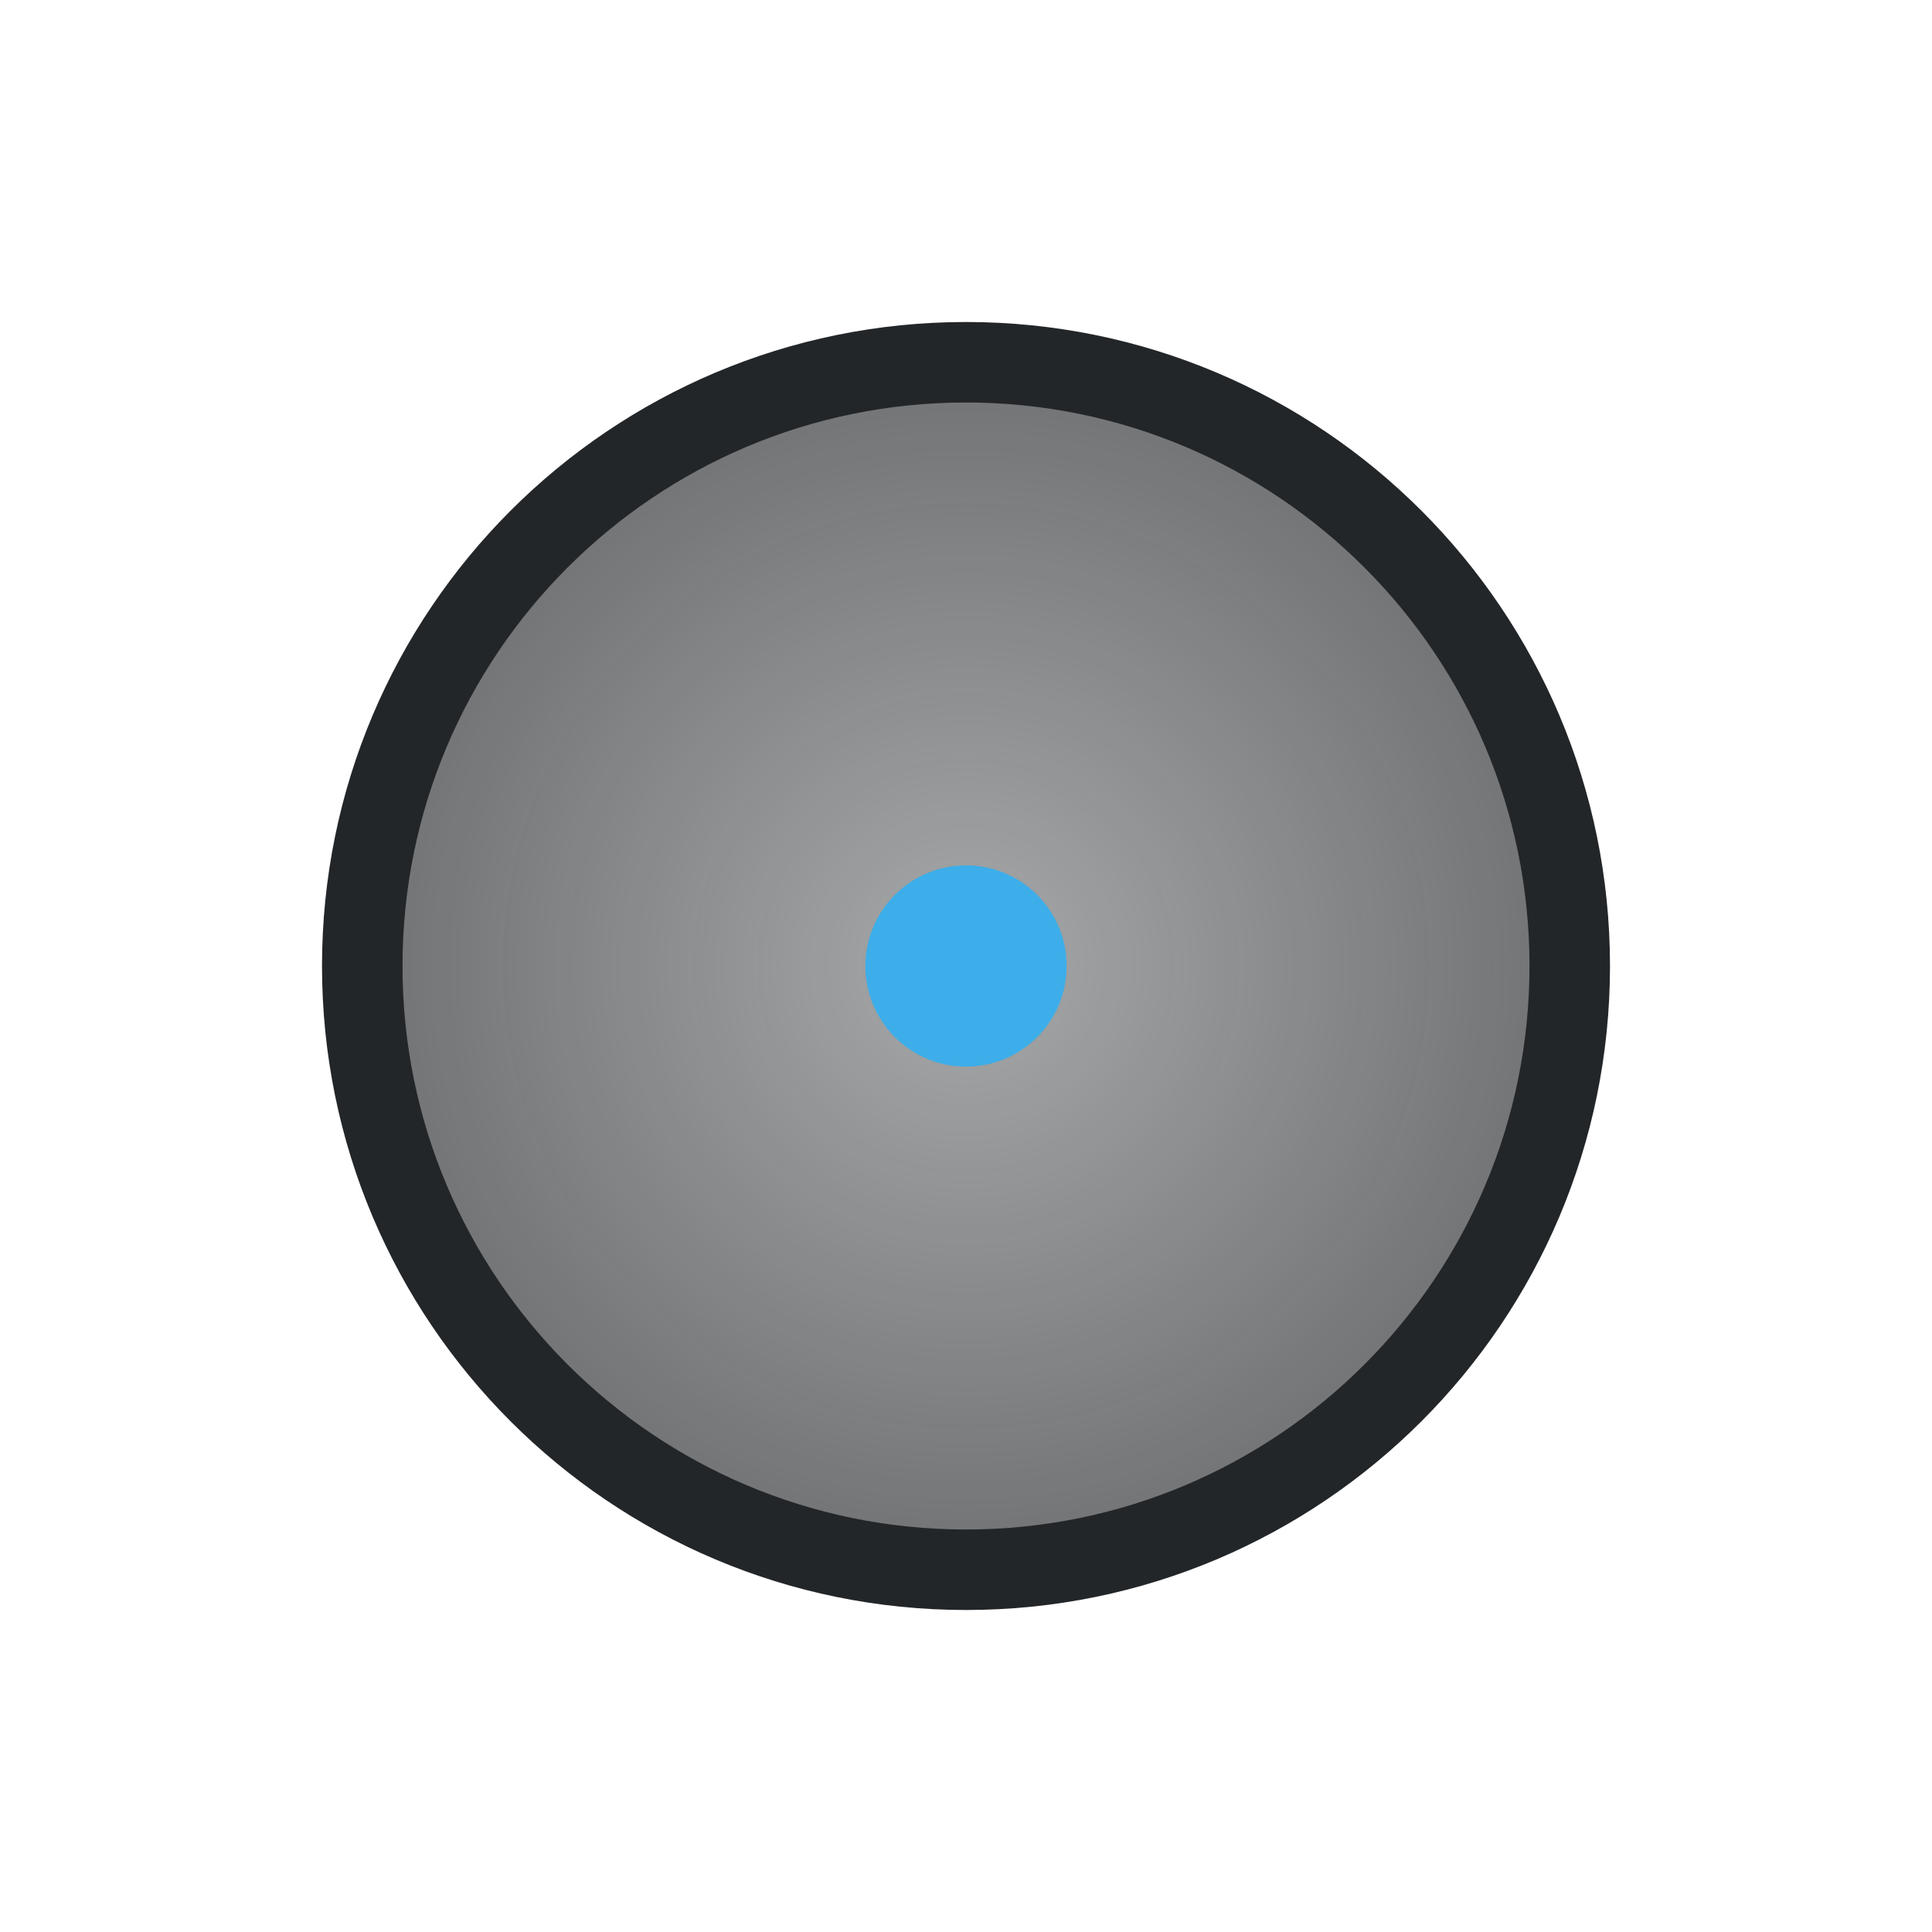
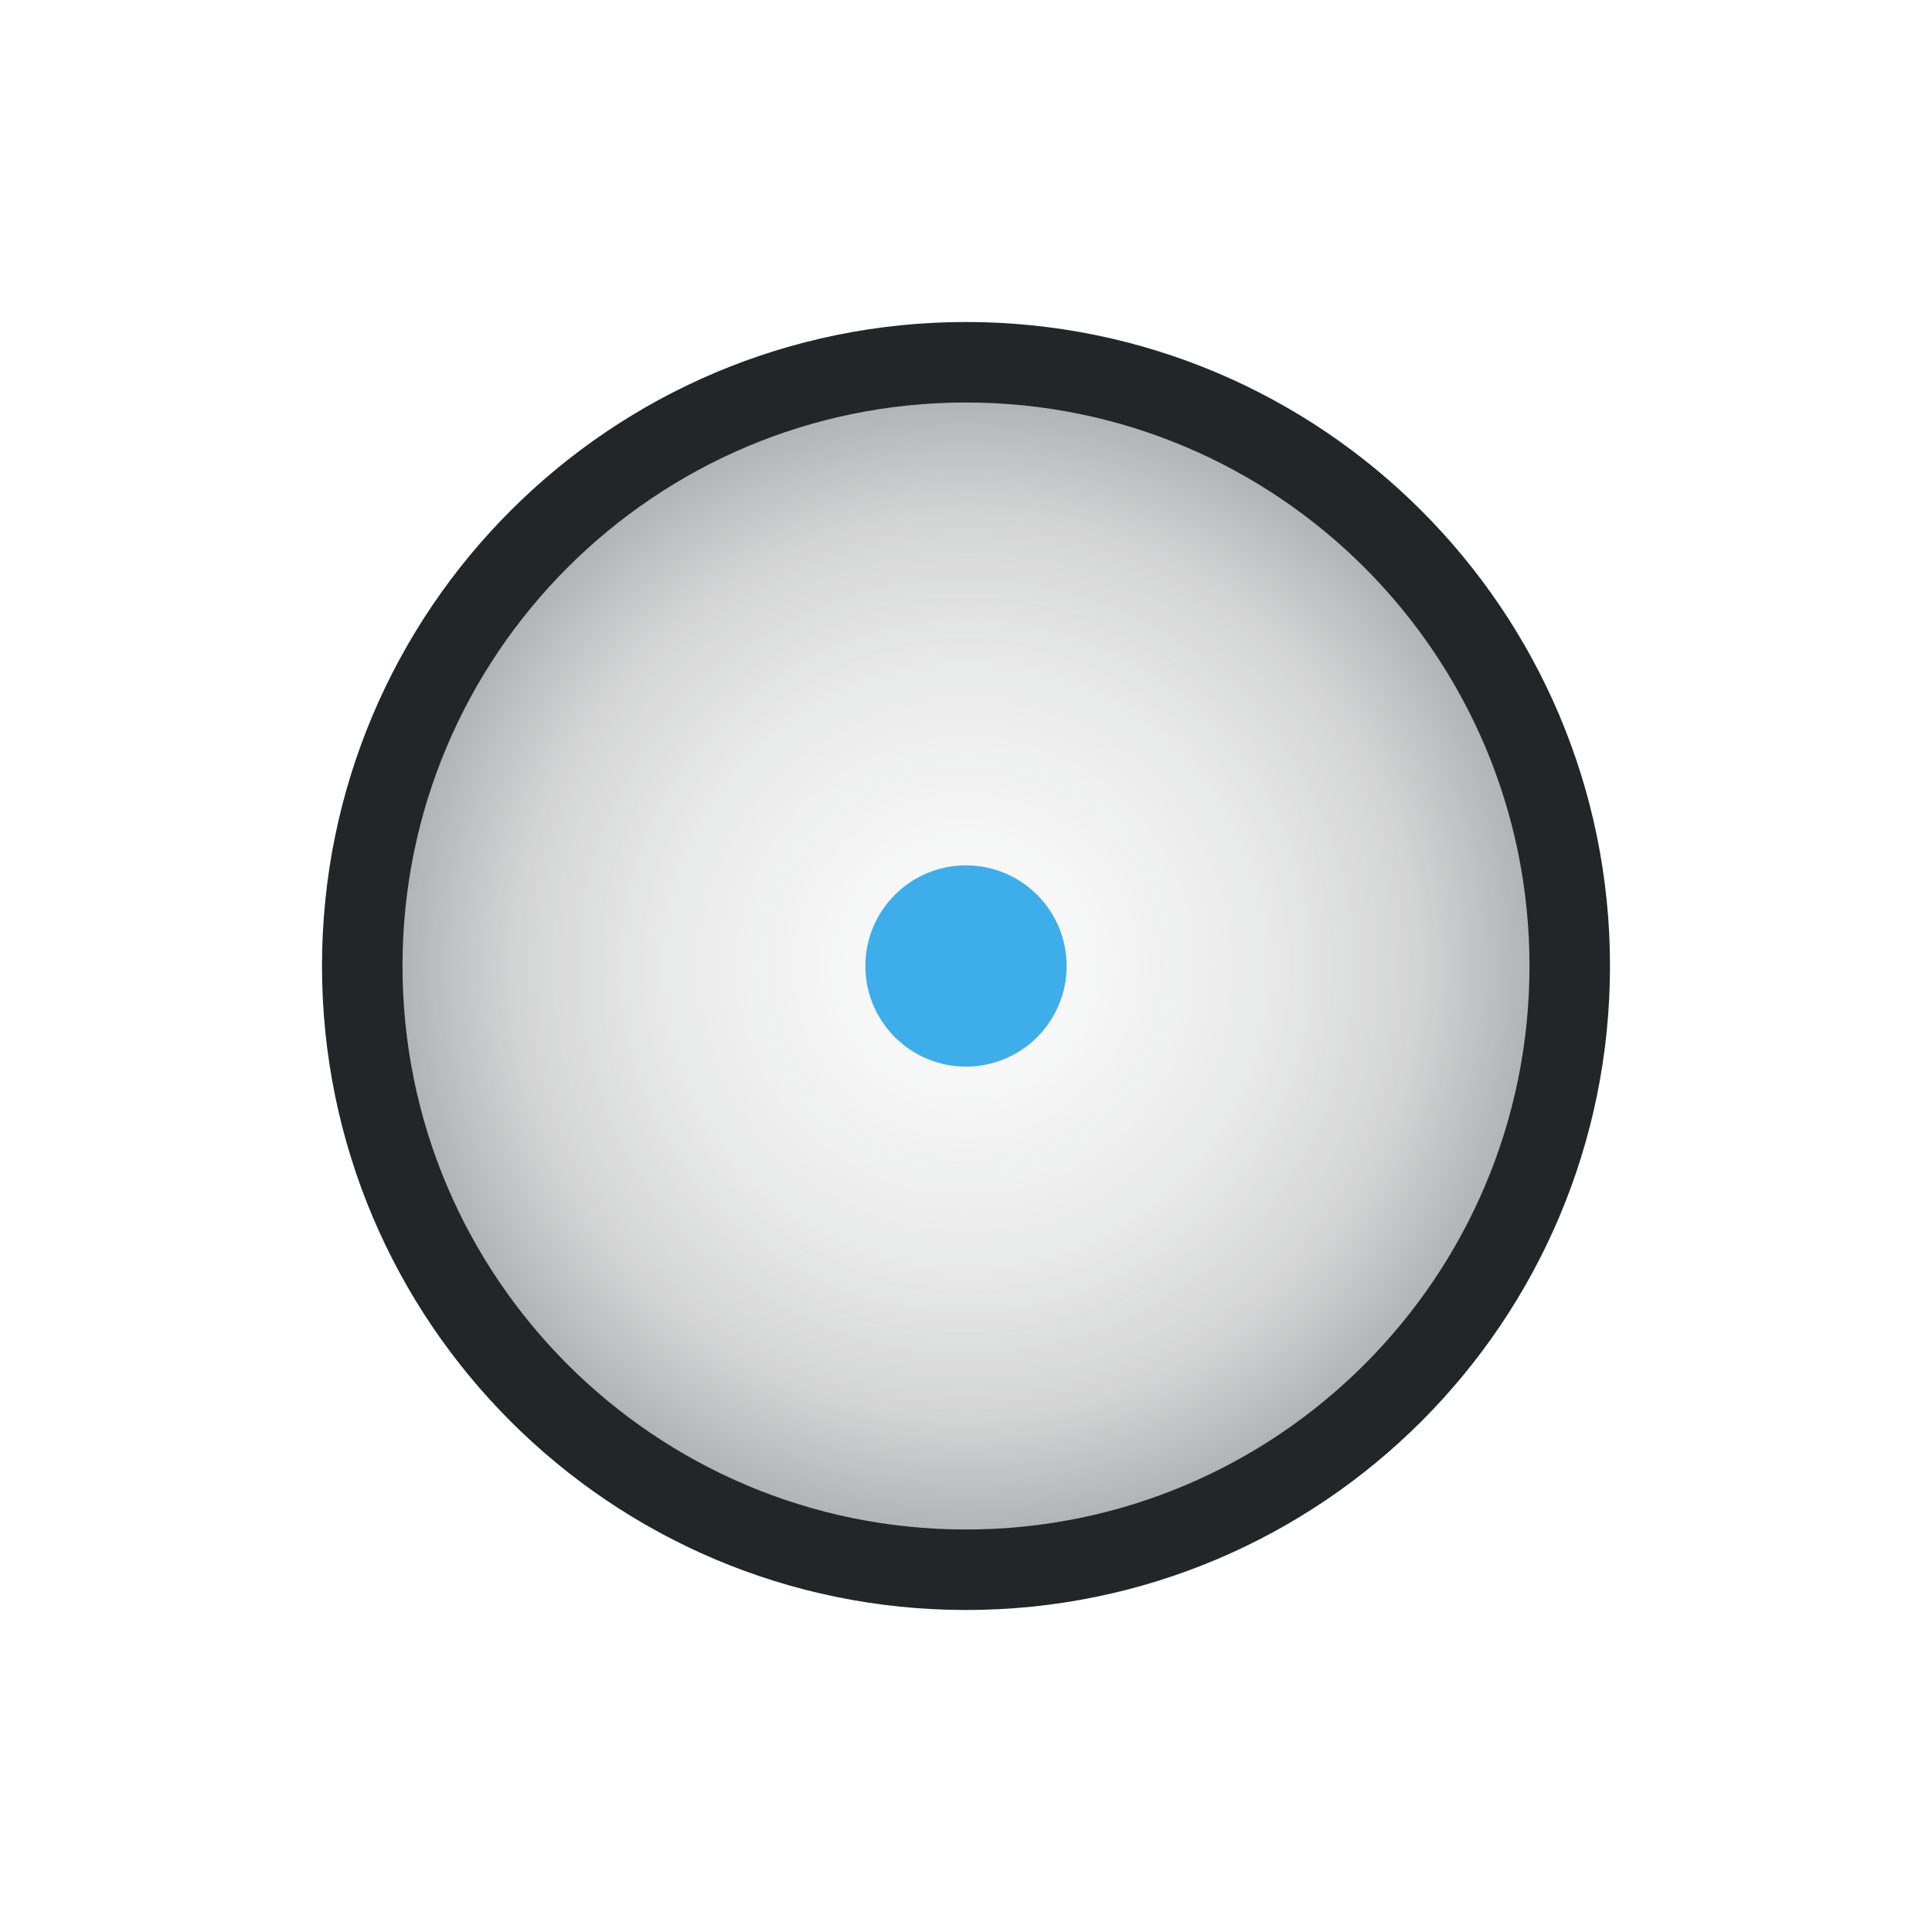
<svg xmlns="http://www.w3.org/2000/svg" width="24" height="24" viewBox="0 0 24 24">
  <defs>
    <style id="current-color-scheme">.ColorScheme-Text{color:#232629}.ColorScheme-Highlight{color:#3daee9}</style>
    <radialGradient id="radial-fill">
-       <stop class="ColorScheme-Text" offset="0" stop-color="currentColor" stop-opacity=".40" />
-       <stop class="ColorScheme-Text" offset="1" stop-color="currentColor" stop-opacity=".65" />
+       <stop class="ColorScheme-Text" offset="0" stop-color="currentColor" stop-opacity=".0" />
+       <stop class="ColorScheme-Text" offset=".5" stop-color="currentColor" stop-opacity=".10" />
+       <stop class="ColorScheme-Text" offset=".75" stop-color="currentColor" stop-opacity=".20" />
+       <stop class="ColorScheme-Text" offset="1" stop-color="currentColor" stop-opacity=".40" />
    </radialGradient>
  </defs>
  <g transform="translate(1,1)">
    <circle class="ColorScheme-Text" cx="11" cy="11" r="7.5" fill="url(#radial-fill)" stroke="currentColor" />
    <circle class="ColorScheme-Highlight" cx="11" cy="11" r="1.25" fill="currentColor" />
  </g>
</svg>
